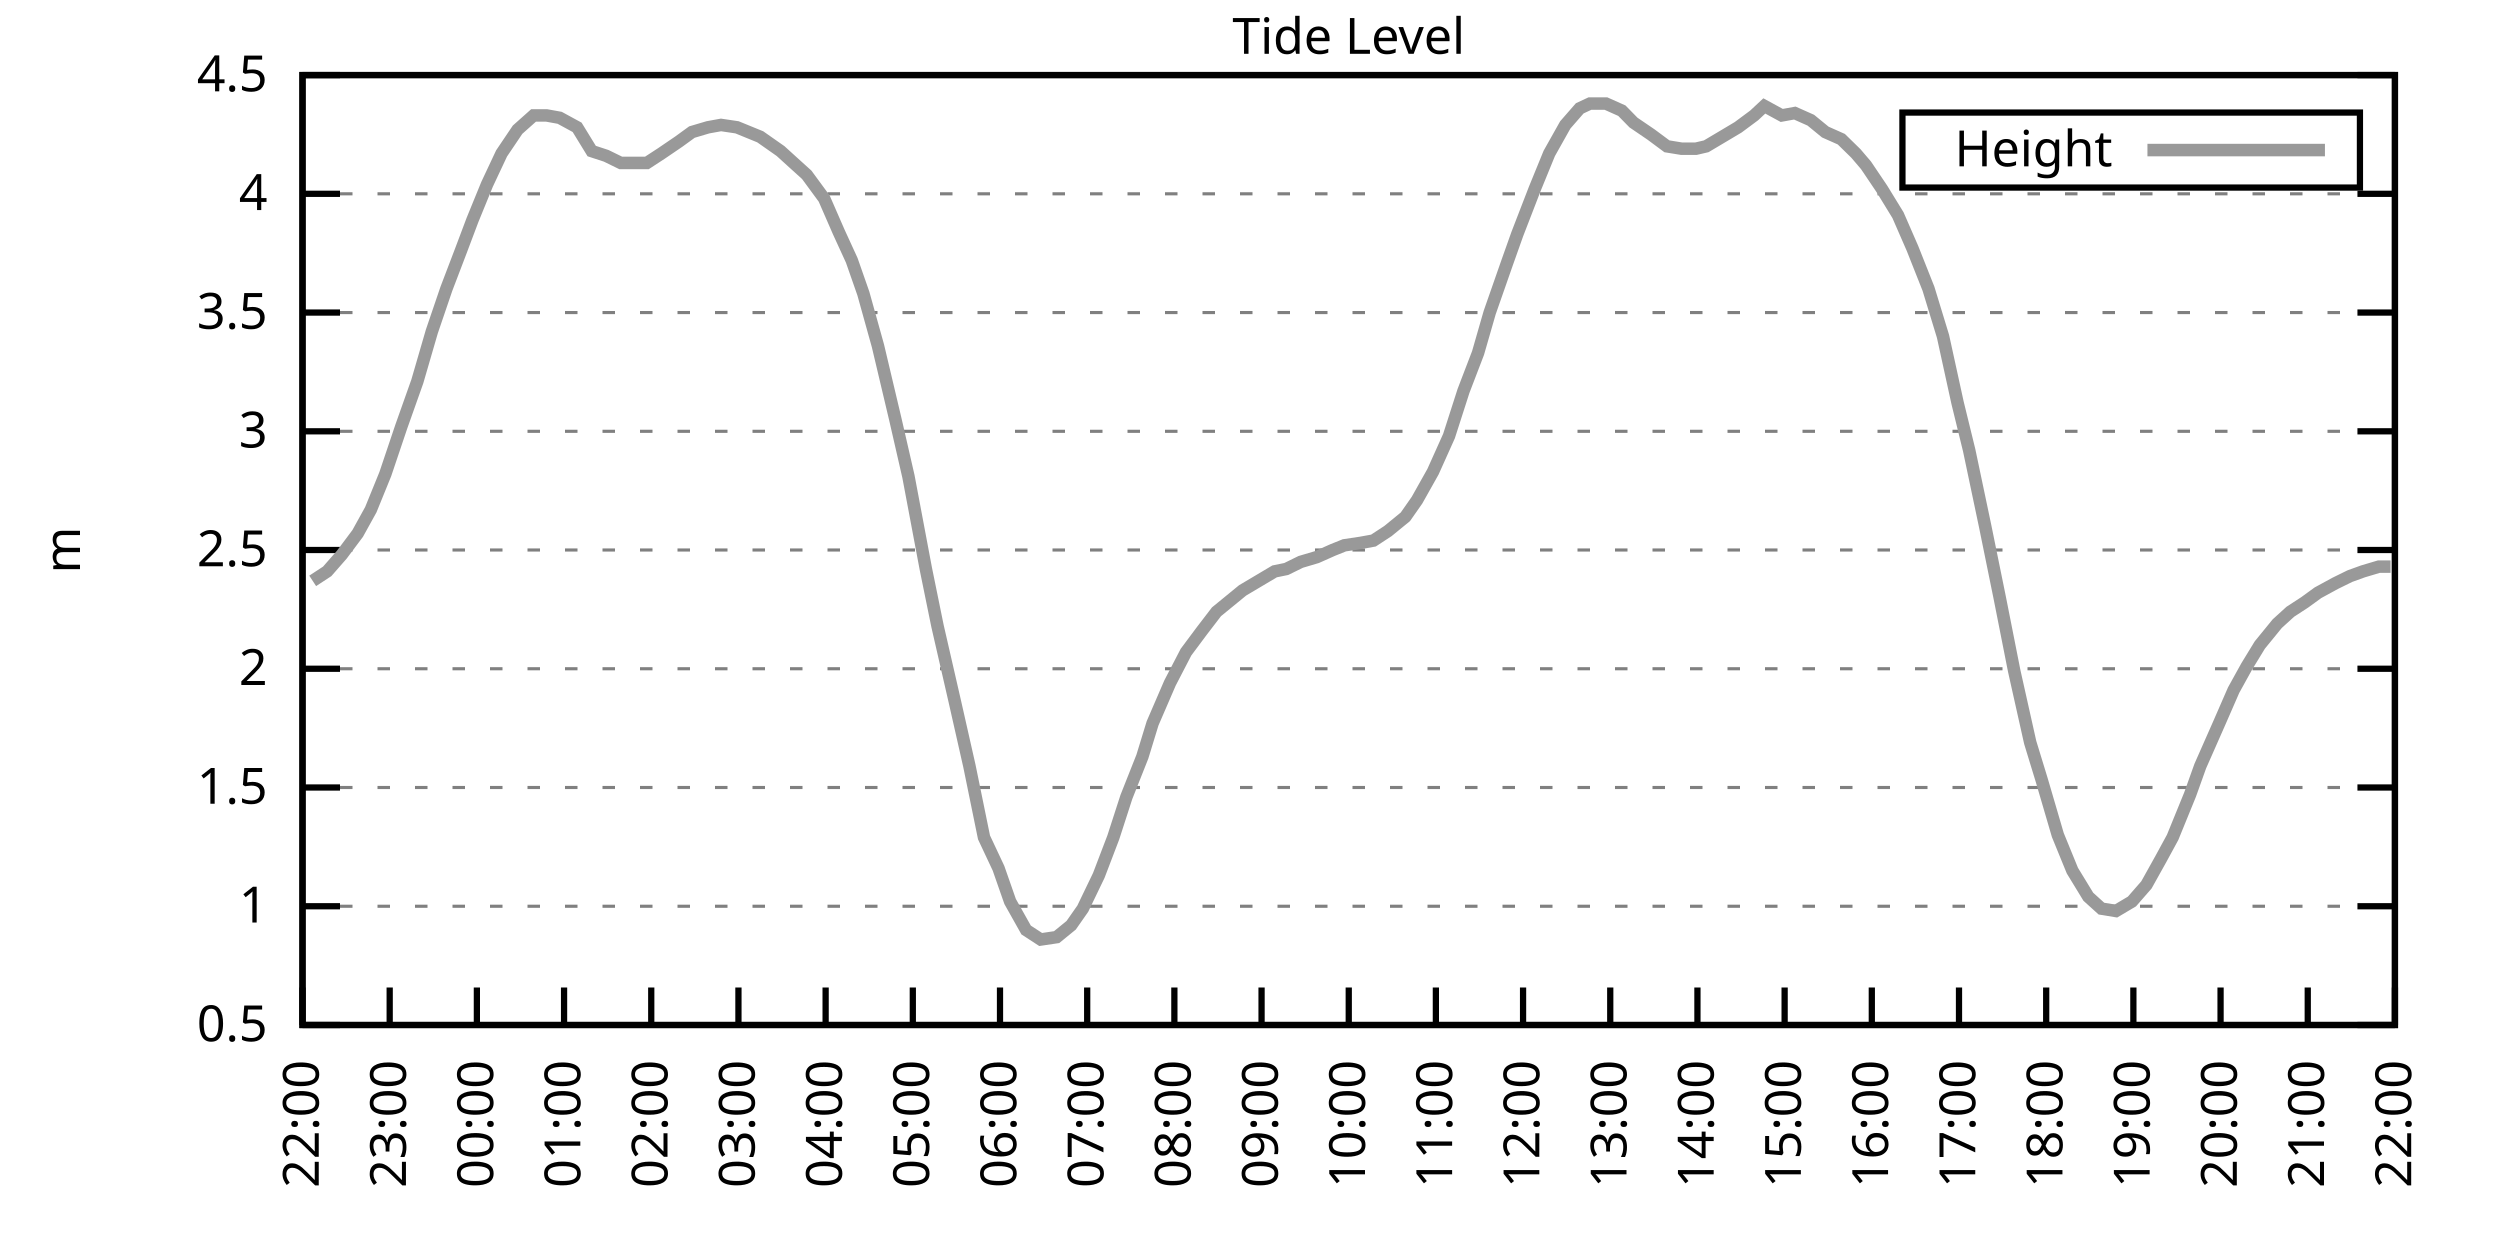
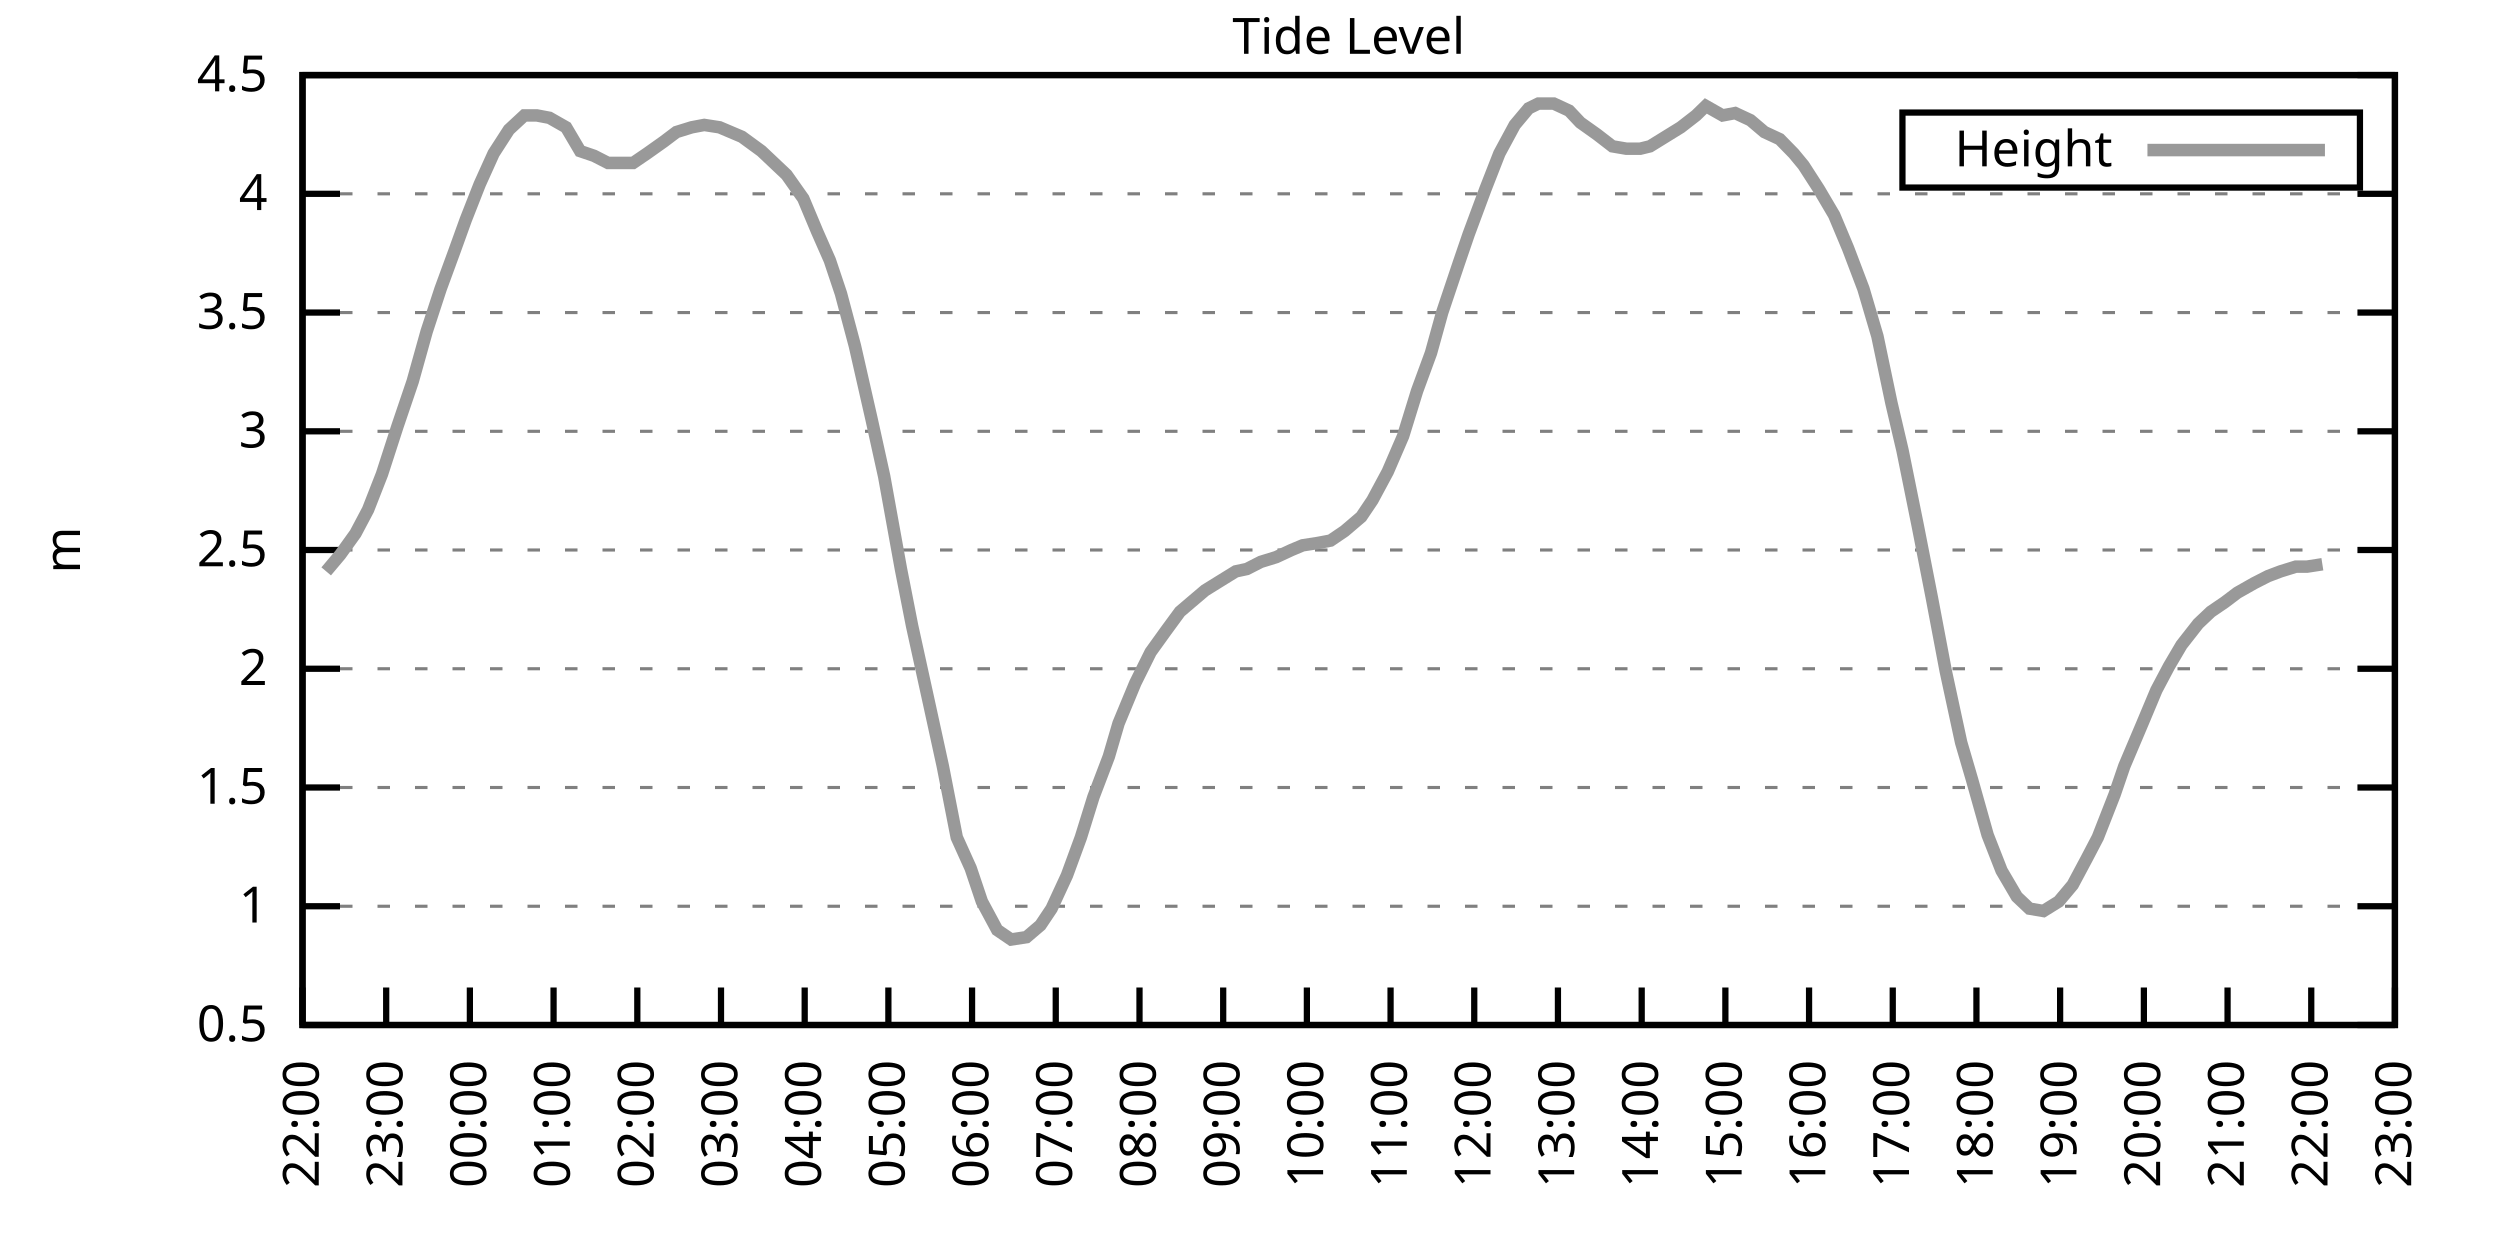
<svg xmlns="http://www.w3.org/2000/svg" xmlns:xlink="http://www.w3.org/1999/xlink" width="400" height="200" viewBox="0 0 400 200">
  <g id="gnuplot_canvas">
    <rect x="0" y="0" width="400" height="200" fill="none" />
    <defs>
      <circle id="gpDot" r="0.5" stroke-width="0.5" stroke="currentColor" />
      <path id="gpPt0" stroke-width="0.333" stroke="currentColor" d="M-1,0 h2 M0,-1 v2" />
      <path id="gpPt1" stroke-width="0.333" stroke="currentColor" d="M-1,-1 L1,1 M1,-1 L-1,1" />
      <path id="gpPt2" stroke-width="0.333" stroke="currentColor" d="M-1,0 L1,0 M0,-1 L0,1 M-1,-1 L1,1 M-1,1 L1,-1" />
      <rect id="gpPt3" stroke-width="0.333" stroke="currentColor" x="-1" y="-1" width="2" height="2" />
      <rect id="gpPt4" stroke-width="0.333" stroke="currentColor" fill="currentColor" x="-1" y="-1" width="2" height="2" />
      <circle id="gpPt5" stroke-width="0.333" stroke="currentColor" cx="0" cy="0" r="1" />
      <use xlink:href="#gpPt5" id="gpPt6" fill="currentColor" stroke="none" />
      <path id="gpPt7" stroke-width="0.333" stroke="currentColor" d="M0,-1.33 L-1.33,0.67 L1.33,0.67 z" />
      <use xlink:href="#gpPt7" id="gpPt8" fill="currentColor" stroke="none" />
      <use xlink:href="#gpPt7" id="gpPt9" stroke="currentColor" transform="rotate(180)" />
      <use xlink:href="#gpPt9" id="gpPt10" fill="currentColor" stroke="none" />
      <use xlink:href="#gpPt3" id="gpPt11" stroke="currentColor" transform="rotate(45)" />
      <use xlink:href="#gpPt11" id="gpPt12" fill="currentColor" stroke="none" />
      <path id="gpPt13" stroke-width="0.333" stroke="currentColor" d="M0,1.330 L1.265,0.411 L0.782,-1.067 L-0.782,-1.076 L-1.265,0.411 z" />
      <use xlink:href="#gpPt13" id="gpPt14" fill="currentColor" stroke="none" />
      <filter id="textbox" filterUnits="objectBoundingBox" x="0" y="0" height="1" width="1">
        <feFlood flood-color="white" flood-opacity="1" result="bgnd" />
        <feComposite in="SourceGraphic" in2="bgnd" operator="atop" />
      </filter>
      <filter id="greybox" filterUnits="objectBoundingBox" x="0" y="0" height="1" width="1">
        <feFlood flood-color="lightgrey" flood-opacity="1" result="grey" />
        <feComposite in="SourceGraphic" in2="grey" operator="atop" />
      </filter>
    </defs>
    <g fill="none" color="white" stroke="currentColor" stroke-width="1.00" stroke-linecap="butt" stroke-linejoin="miter">
</g>
    <g fill="none" color="black" stroke="currentColor" stroke-width="1.00" stroke-linecap="butt" stroke-linejoin="miter">
      <g stroke="none" shape-rendering="crispEdges">
        <polygon fill="rgb(255, 255, 255)" points="48.40,164.00 383.18,164.00 383.18,12.02 48.40,12.02 " />
      </g>
    </g>
    <g fill="none" color="black" stroke="currentColor" stroke-width="1.00" stroke-linecap="butt" stroke-linejoin="miter">
</g>
    <g fill="none" color="black" stroke="black" stroke-width="0.50" stroke-linecap="butt" stroke-linejoin="miter">
</g>
    <g fill="none" color="gray" stroke="currentColor" stroke-width="0.50" stroke-linecap="butt" stroke-linejoin="miter">
      <path stroke="gray" stroke-dasharray="2,4" class="gridline" d="M48.40,164.00 L383.19,164.00  " />
    </g>
    <g fill="none" color="gray" stroke="gray" stroke-width="1.00" stroke-linecap="butt" stroke-linejoin="miter">
</g>
    <g fill="none" color="black" stroke="currentColor" stroke-width="1.00" stroke-linecap="butt" stroke-linejoin="miter">
      <path stroke="black" d="M48.40,164.00 L54.40,164.00 M383.19,164.00 L377.19,164.00  " />
      <g transform="translate(42.80,166.60)" stroke="none" fill="black" font-family="Sans" font-size="8.00" text-anchor="end">
        <text>
          <tspan font-family="Sans"> 0.5</tspan>
        </text>
      </g>
    </g>
    <g fill="none" color="black" stroke="currentColor" stroke-width="1.00" stroke-linecap="butt" stroke-linejoin="miter">
</g>
    <g fill="none" color="black" stroke="black" stroke-width="0.50" stroke-linecap="butt" stroke-linejoin="miter">
</g>
    <g fill="none" color="gray" stroke="currentColor" stroke-width="0.50" stroke-linecap="butt" stroke-linejoin="miter">
      <path stroke="gray" stroke-dasharray="2,4" class="gridline" d="M48.40,145.00 L383.19,145.00  " />
    </g>
    <g fill="none" color="gray" stroke="gray" stroke-width="1.00" stroke-linecap="butt" stroke-linejoin="miter">
</g>
    <g fill="none" color="black" stroke="currentColor" stroke-width="1.00" stroke-linecap="butt" stroke-linejoin="miter">
      <path stroke="black" d="M48.40,145.00 L54.40,145.00 M383.19,145.00 L377.19,145.00  " />
      <g transform="translate(42.80,147.60)" stroke="none" fill="black" font-family="Sans" font-size="8.00" text-anchor="end">
        <text>
          <tspan font-family="Sans"> 1</tspan>
        </text>
      </g>
    </g>
    <g fill="none" color="black" stroke="currentColor" stroke-width="1.00" stroke-linecap="butt" stroke-linejoin="miter">
</g>
    <g fill="none" color="black" stroke="black" stroke-width="0.50" stroke-linecap="butt" stroke-linejoin="miter">
</g>
    <g fill="none" color="gray" stroke="currentColor" stroke-width="0.50" stroke-linecap="butt" stroke-linejoin="miter">
      <path stroke="gray" stroke-dasharray="2,4" class="gridline" d="M48.40,126.00 L383.19,126.00  " />
    </g>
    <g fill="none" color="gray" stroke="gray" stroke-width="1.00" stroke-linecap="butt" stroke-linejoin="miter">
</g>
    <g fill="none" color="black" stroke="currentColor" stroke-width="1.00" stroke-linecap="butt" stroke-linejoin="miter">
      <path stroke="black" d="M48.40,126.00 L54.40,126.00 M383.19,126.00 L377.19,126.00  " />
      <g transform="translate(42.80,128.60)" stroke="none" fill="black" font-family="Sans" font-size="8.00" text-anchor="end">
        <text>
          <tspan font-family="Sans"> 1.5</tspan>
        </text>
      </g>
    </g>
    <g fill="none" color="black" stroke="currentColor" stroke-width="1.00" stroke-linecap="butt" stroke-linejoin="miter">
</g>
    <g fill="none" color="black" stroke="black" stroke-width="0.50" stroke-linecap="butt" stroke-linejoin="miter">
</g>
    <g fill="none" color="gray" stroke="currentColor" stroke-width="0.50" stroke-linecap="butt" stroke-linejoin="miter">
      <path stroke="gray" stroke-dasharray="2,4" class="gridline" d="M48.40,107.00 L383.19,107.00  " />
    </g>
    <g fill="none" color="gray" stroke="gray" stroke-width="1.00" stroke-linecap="butt" stroke-linejoin="miter">
</g>
    <g fill="none" color="black" stroke="currentColor" stroke-width="1.00" stroke-linecap="butt" stroke-linejoin="miter">
      <path stroke="black" d="M48.40,107.00 L54.40,107.00 M383.19,107.00 L377.19,107.00  " />
      <g transform="translate(42.80,109.60)" stroke="none" fill="black" font-family="Sans" font-size="8.00" text-anchor="end">
        <text>
          <tspan font-family="Sans"> 2</tspan>
        </text>
      </g>
    </g>
    <g fill="none" color="black" stroke="currentColor" stroke-width="1.00" stroke-linecap="butt" stroke-linejoin="miter">
</g>
    <g fill="none" color="black" stroke="black" stroke-width="0.50" stroke-linecap="butt" stroke-linejoin="miter">
</g>
    <g fill="none" color="gray" stroke="currentColor" stroke-width="0.50" stroke-linecap="butt" stroke-linejoin="miter">
      <path stroke="gray" stroke-dasharray="2,4" class="gridline" d="M48.40,88.00 L383.19,88.00  " />
    </g>
    <g fill="none" color="gray" stroke="gray" stroke-width="1.00" stroke-linecap="butt" stroke-linejoin="miter">
</g>
    <g fill="none" color="black" stroke="currentColor" stroke-width="1.00" stroke-linecap="butt" stroke-linejoin="miter">
      <path stroke="black" d="M48.40,88.00 L54.40,88.00 M383.19,88.00 L377.19,88.00  " />
      <g transform="translate(42.80,90.60)" stroke="none" fill="black" font-family="Sans" font-size="8.00" text-anchor="end">
        <text>
          <tspan font-family="Sans"> 2.5</tspan>
        </text>
      </g>
    </g>
    <g fill="none" color="black" stroke="currentColor" stroke-width="1.00" stroke-linecap="butt" stroke-linejoin="miter">
</g>
    <g fill="none" color="black" stroke="black" stroke-width="0.50" stroke-linecap="butt" stroke-linejoin="miter">
</g>
    <g fill="none" color="gray" stroke="currentColor" stroke-width="0.50" stroke-linecap="butt" stroke-linejoin="miter">
      <path stroke="gray" stroke-dasharray="2,4" class="gridline" d="M48.40,69.01 L383.19,69.01  " />
    </g>
    <g fill="none" color="gray" stroke="gray" stroke-width="1.00" stroke-linecap="butt" stroke-linejoin="miter">
</g>
    <g fill="none" color="black" stroke="currentColor" stroke-width="1.00" stroke-linecap="butt" stroke-linejoin="miter">
      <path stroke="black" d="M48.40,69.01 L54.40,69.01 M383.19,69.01 L377.19,69.01  " />
      <g transform="translate(42.80,71.61)" stroke="none" fill="black" font-family="Sans" font-size="8.00" text-anchor="end">
        <text>
          <tspan font-family="Sans"> 3</tspan>
        </text>
      </g>
    </g>
    <g fill="none" color="black" stroke="currentColor" stroke-width="1.00" stroke-linecap="butt" stroke-linejoin="miter">
</g>
    <g fill="none" color="black" stroke="black" stroke-width="0.50" stroke-linecap="butt" stroke-linejoin="miter">
</g>
    <g fill="none" color="gray" stroke="currentColor" stroke-width="0.50" stroke-linecap="butt" stroke-linejoin="miter">
      <path stroke="gray" stroke-dasharray="2,4" class="gridline" d="M48.40,50.01 L383.19,50.01  " />
    </g>
    <g fill="none" color="gray" stroke="gray" stroke-width="1.00" stroke-linecap="butt" stroke-linejoin="miter">
</g>
    <g fill="none" color="black" stroke="currentColor" stroke-width="1.00" stroke-linecap="butt" stroke-linejoin="miter">
      <path stroke="black" d="M48.40,50.01 L54.40,50.01 M383.19,50.01 L377.19,50.01  " />
      <g transform="translate(42.80,52.61)" stroke="none" fill="black" font-family="Sans" font-size="8.00" text-anchor="end">
        <text>
          <tspan font-family="Sans"> 3.5</tspan>
        </text>
      </g>
    </g>
    <g fill="none" color="black" stroke="currentColor" stroke-width="1.00" stroke-linecap="butt" stroke-linejoin="miter">
</g>
    <g fill="none" color="black" stroke="black" stroke-width="0.50" stroke-linecap="butt" stroke-linejoin="miter">
</g>
    <g fill="none" color="gray" stroke="currentColor" stroke-width="0.50" stroke-linecap="butt" stroke-linejoin="miter">
      <path stroke="gray" stroke-dasharray="2,4" class="gridline" d="M48.40,31.01 L383.19,31.01  " />
    </g>
    <g fill="none" color="gray" stroke="gray" stroke-width="1.00" stroke-linecap="butt" stroke-linejoin="miter">
</g>
    <g fill="none" color="black" stroke="currentColor" stroke-width="1.00" stroke-linecap="butt" stroke-linejoin="miter">
      <path stroke="black" d="M48.40,31.01 L54.40,31.01 M383.19,31.01 L377.19,31.01  " />
      <g transform="translate(42.80,33.61)" stroke="none" fill="black" font-family="Sans" font-size="8.00" text-anchor="end">
        <text>
          <tspan font-family="Sans"> 4</tspan>
        </text>
      </g>
    </g>
    <g fill="none" color="black" stroke="currentColor" stroke-width="1.00" stroke-linecap="butt" stroke-linejoin="miter">
</g>
    <g fill="none" color="black" stroke="black" stroke-width="0.50" stroke-linecap="butt" stroke-linejoin="miter">
</g>
    <g fill="none" color="gray" stroke="currentColor" stroke-width="0.50" stroke-linecap="butt" stroke-linejoin="miter">
      <path stroke="gray" stroke-dasharray="2,4" class="gridline" d="M48.40,12.01 L383.19,12.01  " />
    </g>
    <g fill="none" color="gray" stroke="gray" stroke-width="1.00" stroke-linecap="butt" stroke-linejoin="miter">
</g>
    <g fill="none" color="black" stroke="currentColor" stroke-width="1.00" stroke-linecap="butt" stroke-linejoin="miter">
      <path stroke="black" d="M48.40,12.01 L54.40,12.01 M383.19,12.01 L377.19,12.01  " />
      <g transform="translate(42.80,14.61)" stroke="none" fill="black" font-family="Sans" font-size="8.00" text-anchor="end">
        <text>
          <tspan font-family="Sans"> 4.5</tspan>
        </text>
      </g>
    </g>
    <g fill="none" color="black" stroke="currentColor" stroke-width="1.00" stroke-linecap="butt" stroke-linejoin="miter">
      <path stroke="black" d="M48.40,164.00 L48.40,158.00  " />
      <g transform="translate(51.00,169.60) rotate(270.00)" stroke="none" fill="black" font-family="Sans" font-size="8.00" text-anchor="end">
        <text>
          <tspan font-family="Sans">22:00</tspan>
        </text>
      </g>
    </g>
    <g fill="none" color="black" stroke="currentColor" stroke-width="1.00" stroke-linecap="butt" stroke-linejoin="miter">
-       <path stroke="black" d="M62.35,164.00 L62.35,158.00  " />
-       <g transform="translate(64.95,169.60) rotate(270.00)" stroke="none" fill="black" font-family="Sans" font-size="8.00" text-anchor="end">
+       <path stroke="black" d="M61.79,164.00 L61.79,158.00  " />
+       <g transform="translate(64.39,169.60) rotate(270.00)" stroke="none" fill="black" font-family="Sans" font-size="8.00" text-anchor="end">
        <text>
          <tspan font-family="Sans">23:00</tspan>
        </text>
      </g>
    </g>
    <g fill="none" color="black" stroke="currentColor" stroke-width="1.00" stroke-linecap="butt" stroke-linejoin="miter">
-       <path stroke="black" d="M76.30,164.00 L76.30,158.00  " />
-       <g transform="translate(78.90,169.60) rotate(270.00)" stroke="none" fill="black" font-family="Sans" font-size="8.00" text-anchor="end">
+       <path stroke="black" d="M75.18,164.00 L75.18,158.00  " />
+       <g transform="translate(77.78,169.60) rotate(270.00)" stroke="none" fill="black" font-family="Sans" font-size="8.00" text-anchor="end">
        <text>
          <tspan font-family="Sans">00:00</tspan>
        </text>
      </g>
    </g>
    <g fill="none" color="black" stroke="currentColor" stroke-width="1.00" stroke-linecap="butt" stroke-linejoin="miter">
-       <path stroke="black" d="M90.25,164.00 L90.25,158.00  " />
-       <g transform="translate(92.85,169.60) rotate(270.00)" stroke="none" fill="black" font-family="Sans" font-size="8.00" text-anchor="end">
+       <path stroke="black" d="M88.57,164.00 L88.57,158.00  " />
+       <g transform="translate(91.17,169.60) rotate(270.00)" stroke="none" fill="black" font-family="Sans" font-size="8.00" text-anchor="end">
        <text>
          <tspan font-family="Sans">01:00</tspan>
        </text>
      </g>
    </g>
    <g fill="none" color="black" stroke="currentColor" stroke-width="1.00" stroke-linecap="butt" stroke-linejoin="miter">
-       <path stroke="black" d="M104.20,164.00 L104.20,158.00  " />
-       <g transform="translate(106.80,169.60) rotate(270.00)" stroke="none" fill="black" font-family="Sans" font-size="8.00" text-anchor="end">
+       <path stroke="black" d="M101.97,164.00 L101.97,158.00  " />
+       <g transform="translate(104.57,169.60) rotate(270.00)" stroke="none" fill="black" font-family="Sans" font-size="8.00" text-anchor="end">
        <text>
          <tspan font-family="Sans">02:00</tspan>
        </text>
      </g>
    </g>
    <g fill="none" color="black" stroke="currentColor" stroke-width="1.00" stroke-linecap="butt" stroke-linejoin="miter">
-       <path stroke="black" d="M118.15,164.00 L118.15,158.00  " />
-       <g transform="translate(120.75,169.60) rotate(270.00)" stroke="none" fill="black" font-family="Sans" font-size="8.00" text-anchor="end">
+       <path stroke="black" d="M115.36,164.00 L115.36,158.00  " />
+       <g transform="translate(117.96,169.60) rotate(270.00)" stroke="none" fill="black" font-family="Sans" font-size="8.00" text-anchor="end">
        <text>
          <tspan font-family="Sans">03:00</tspan>
        </text>
      </g>
    </g>
    <g fill="none" color="black" stroke="currentColor" stroke-width="1.00" stroke-linecap="butt" stroke-linejoin="miter">
-       <path stroke="black" d="M132.10,164.00 L132.10,158.00  " />
-       <g transform="translate(134.70,169.60) rotate(270.00)" stroke="none" fill="black" font-family="Sans" font-size="8.00" text-anchor="end">
+       <path stroke="black" d="M128.75,164.00 L128.75,158.00  " />
+       <g transform="translate(131.35,169.60) rotate(270.00)" stroke="none" fill="black" font-family="Sans" font-size="8.00" text-anchor="end">
        <text>
          <tspan font-family="Sans">04:00</tspan>
        </text>
      </g>
    </g>
    <g fill="none" color="black" stroke="currentColor" stroke-width="1.00" stroke-linecap="butt" stroke-linejoin="miter">
-       <path stroke="black" d="M146.05,164.00 L146.05,158.00  " />
-       <g transform="translate(148.65,169.60) rotate(270.00)" stroke="none" fill="black" font-family="Sans" font-size="8.00" text-anchor="end">
+       <path stroke="black" d="M142.14,164.00 L142.14,158.00  " />
+       <g transform="translate(144.74,169.60) rotate(270.00)" stroke="none" fill="black" font-family="Sans" font-size="8.00" text-anchor="end">
        <text>
          <tspan font-family="Sans">05:00</tspan>
        </text>
      </g>
    </g>
    <g fill="none" color="black" stroke="currentColor" stroke-width="1.00" stroke-linecap="butt" stroke-linejoin="miter">
-       <path stroke="black" d="M160.00,164.00 L160.00,158.00  " />
-       <g transform="translate(162.60,169.60) rotate(270.00)" stroke="none" fill="black" font-family="Sans" font-size="8.00" text-anchor="end">
+       <path stroke="black" d="M155.53,164.00 L155.53,158.00  " />
+       <g transform="translate(158.13,169.60) rotate(270.00)" stroke="none" fill="black" font-family="Sans" font-size="8.00" text-anchor="end">
        <text>
          <tspan font-family="Sans">06:00</tspan>
        </text>
      </g>
    </g>
    <g fill="none" color="black" stroke="currentColor" stroke-width="1.00" stroke-linecap="butt" stroke-linejoin="miter">
-       <path stroke="black" d="M173.95,164.00 L173.95,158.00  " />
-       <g transform="translate(176.55,169.60) rotate(270.00)" stroke="none" fill="black" font-family="Sans" font-size="8.00" text-anchor="end">
+       <path stroke="black" d="M168.92,164.00 L168.92,158.00  " />
+       <g transform="translate(171.52,169.60) rotate(270.00)" stroke="none" fill="black" font-family="Sans" font-size="8.00" text-anchor="end">
        <text>
          <tspan font-family="Sans">07:00</tspan>
        </text>
      </g>
    </g>
    <g fill="none" color="black" stroke="currentColor" stroke-width="1.00" stroke-linecap="butt" stroke-linejoin="miter">
-       <path stroke="black" d="M187.90,164.00 L187.90,158.00  " />
-       <g transform="translate(190.50,169.60) rotate(270.00)" stroke="none" fill="black" font-family="Sans" font-size="8.00" text-anchor="end">
+       <path stroke="black" d="M182.32,164.00 L182.32,158.00  " />
+       <g transform="translate(184.92,169.60) rotate(270.00)" stroke="none" fill="black" font-family="Sans" font-size="8.00" text-anchor="end">
        <text>
          <tspan font-family="Sans">08:00</tspan>
        </text>
      </g>
    </g>
    <g fill="none" color="black" stroke="currentColor" stroke-width="1.00" stroke-linecap="butt" stroke-linejoin="miter">
-       <path stroke="black" d="M201.85,164.00 L201.85,158.00  " />
-       <g transform="translate(204.45,169.60) rotate(270.00)" stroke="none" fill="black" font-family="Sans" font-size="8.00" text-anchor="end">
+       <path stroke="black" d="M195.71,164.00 L195.71,158.00  " />
+       <g transform="translate(198.31,169.60) rotate(270.00)" stroke="none" fill="black" font-family="Sans" font-size="8.00" text-anchor="end">
        <text>
          <tspan font-family="Sans">09:00</tspan>
        </text>
      </g>
    </g>
    <g fill="none" color="black" stroke="currentColor" stroke-width="1.00" stroke-linecap="butt" stroke-linejoin="miter">
-       <path stroke="black" d="M215.80,164.00 L215.80,158.00  " />
-       <g transform="translate(218.40,169.60) rotate(270.00)" stroke="none" fill="black" font-family="Sans" font-size="8.00" text-anchor="end">
+       <path stroke="black" d="M209.10,164.00 L209.10,158.00  " />
+       <g transform="translate(211.70,169.60) rotate(270.00)" stroke="none" fill="black" font-family="Sans" font-size="8.00" text-anchor="end">
        <text>
          <tspan font-family="Sans">10:00</tspan>
        </text>
      </g>
    </g>
    <g fill="none" color="black" stroke="currentColor" stroke-width="1.00" stroke-linecap="butt" stroke-linejoin="miter">
-       <path stroke="black" d="M229.74,164.00 L229.74,158.00  " />
-       <g transform="translate(232.34,169.60) rotate(270.00)" stroke="none" fill="black" font-family="Sans" font-size="8.00" text-anchor="end">
+       <path stroke="black" d="M222.49,164.00 L222.49,158.00  " />
+       <g transform="translate(225.09,169.60) rotate(270.00)" stroke="none" fill="black" font-family="Sans" font-size="8.00" text-anchor="end">
        <text>
          <tspan font-family="Sans">11:00</tspan>
        </text>
      </g>
    </g>
    <g fill="none" color="black" stroke="currentColor" stroke-width="1.00" stroke-linecap="butt" stroke-linejoin="miter">
-       <path stroke="black" d="M243.69,164.00 L243.69,158.00  " />
-       <g transform="translate(246.29,169.60) rotate(270.00)" stroke="none" fill="black" font-family="Sans" font-size="8.00" text-anchor="end">
+       <path stroke="black" d="M235.88,164.00 L235.88,158.00  " />
+       <g transform="translate(238.48,169.60) rotate(270.00)" stroke="none" fill="black" font-family="Sans" font-size="8.00" text-anchor="end">
        <text>
          <tspan font-family="Sans">12:00</tspan>
        </text>
      </g>
    </g>
    <g fill="none" color="black" stroke="currentColor" stroke-width="1.00" stroke-linecap="butt" stroke-linejoin="miter">
-       <path stroke="black" d="M257.64,164.00 L257.64,158.00  " />
-       <g transform="translate(260.24,169.60) rotate(270.00)" stroke="none" fill="black" font-family="Sans" font-size="8.00" text-anchor="end">
+       <path stroke="black" d="M249.27,164.00 L249.27,158.00  " />
+       <g transform="translate(251.87,169.60) rotate(270.00)" stroke="none" fill="black" font-family="Sans" font-size="8.00" text-anchor="end">
        <text>
          <tspan font-family="Sans">13:00</tspan>
        </text>
      </g>
    </g>
    <g fill="none" color="black" stroke="currentColor" stroke-width="1.00" stroke-linecap="butt" stroke-linejoin="miter">
-       <path stroke="black" d="M271.59,164.00 L271.59,158.00  " />
-       <g transform="translate(274.19,169.60) rotate(270.00)" stroke="none" fill="black" font-family="Sans" font-size="8.00" text-anchor="end">
+       <path stroke="black" d="M262.67,164.00 L262.67,158.00  " />
+       <g transform="translate(265.27,169.60) rotate(270.00)" stroke="none" fill="black" font-family="Sans" font-size="8.00" text-anchor="end">
        <text>
          <tspan font-family="Sans">14:00</tspan>
        </text>
      </g>
    </g>
    <g fill="none" color="black" stroke="currentColor" stroke-width="1.00" stroke-linecap="butt" stroke-linejoin="miter">
-       <path stroke="black" d="M285.54,164.00 L285.54,158.00  " />
-       <g transform="translate(288.14,169.60) rotate(270.00)" stroke="none" fill="black" font-family="Sans" font-size="8.00" text-anchor="end">
+       <path stroke="black" d="M276.06,164.00 L276.06,158.00  " />
+       <g transform="translate(278.66,169.60) rotate(270.00)" stroke="none" fill="black" font-family="Sans" font-size="8.00" text-anchor="end">
        <text>
          <tspan font-family="Sans">15:00</tspan>
        </text>
      </g>
    </g>
    <g fill="none" color="black" stroke="currentColor" stroke-width="1.00" stroke-linecap="butt" stroke-linejoin="miter">
-       <path stroke="black" d="M299.49,164.00 L299.49,158.00  " />
-       <g transform="translate(302.09,169.60) rotate(270.00)" stroke="none" fill="black" font-family="Sans" font-size="8.00" text-anchor="end">
+       <path stroke="black" d="M289.45,164.00 L289.45,158.00  " />
+       <g transform="translate(292.05,169.60) rotate(270.00)" stroke="none" fill="black" font-family="Sans" font-size="8.00" text-anchor="end">
        <text>
          <tspan font-family="Sans">16:00</tspan>
        </text>
      </g>
    </g>
    <g fill="none" color="black" stroke="currentColor" stroke-width="1.00" stroke-linecap="butt" stroke-linejoin="miter">
-       <path stroke="black" d="M313.44,164.00 L313.44,158.00  " />
-       <g transform="translate(316.04,169.60) rotate(270.00)" stroke="none" fill="black" font-family="Sans" font-size="8.00" text-anchor="end">
+       <path stroke="black" d="M302.84,164.00 L302.84,158.00  " />
+       <g transform="translate(305.44,169.60) rotate(270.00)" stroke="none" fill="black" font-family="Sans" font-size="8.00" text-anchor="end">
        <text>
          <tspan font-family="Sans">17:00</tspan>
        </text>
      </g>
    </g>
    <g fill="none" color="black" stroke="currentColor" stroke-width="1.00" stroke-linecap="butt" stroke-linejoin="miter">
-       <path stroke="black" d="M327.39,164.00 L327.39,158.00  " />
-       <g transform="translate(329.99,169.60) rotate(270.00)" stroke="none" fill="black" font-family="Sans" font-size="8.00" text-anchor="end">
+       <path stroke="black" d="M316.23,164.00 L316.23,158.00  " />
+       <g transform="translate(318.83,169.60) rotate(270.00)" stroke="none" fill="black" font-family="Sans" font-size="8.00" text-anchor="end">
        <text>
          <tspan font-family="Sans">18:00</tspan>
        </text>
      </g>
    </g>
    <g fill="none" color="black" stroke="currentColor" stroke-width="1.00" stroke-linecap="butt" stroke-linejoin="miter">
-       <path stroke="black" d="M341.34,164.00 L341.34,158.00  " />
-       <g transform="translate(343.94,169.60) rotate(270.00)" stroke="none" fill="black" font-family="Sans" font-size="8.00" text-anchor="end">
+       <path stroke="black" d="M329.62,164.00 L329.62,158.00  " />
+       <g transform="translate(332.22,169.60) rotate(270.00)" stroke="none" fill="black" font-family="Sans" font-size="8.00" text-anchor="end">
        <text>
          <tspan font-family="Sans">19:00</tspan>
        </text>
      </g>
    </g>
    <g fill="none" color="black" stroke="currentColor" stroke-width="1.00" stroke-linecap="butt" stroke-linejoin="miter">
-       <path stroke="black" d="M355.29,164.00 L355.29,158.00  " />
-       <g transform="translate(357.89,169.60) rotate(270.00)" stroke="none" fill="black" font-family="Sans" font-size="8.00" text-anchor="end">
+       <path stroke="black" d="M343.02,164.00 L343.02,158.00  " />
+       <g transform="translate(345.62,169.60) rotate(270.00)" stroke="none" fill="black" font-family="Sans" font-size="8.00" text-anchor="end">
        <text>
          <tspan font-family="Sans">20:00</tspan>
        </text>
      </g>
    </g>
    <g fill="none" color="black" stroke="currentColor" stroke-width="1.00" stroke-linecap="butt" stroke-linejoin="miter">
-       <path stroke="black" d="M369.24,164.00 L369.24,158.00  " />
-       <g transform="translate(371.84,169.60) rotate(270.00)" stroke="none" fill="black" font-family="Sans" font-size="8.00" text-anchor="end">
+       <path stroke="black" d="M356.41,164.00 L356.41,158.00  " />
+       <g transform="translate(359.01,169.60) rotate(270.00)" stroke="none" fill="black" font-family="Sans" font-size="8.00" text-anchor="end">
        <text>
          <tspan font-family="Sans">21:00</tspan>
+         </text>
+       </g>
+     </g>
+     <g fill="none" color="black" stroke="currentColor" stroke-width="1.00" stroke-linecap="butt" stroke-linejoin="miter">
+       <path stroke="black" d="M369.80,164.00 L369.80,158.00  " />
+       <g transform="translate(372.40,169.60) rotate(270.00)" stroke="none" fill="black" font-family="Sans" font-size="8.00" text-anchor="end">
+         <text>
+           <tspan font-family="Sans">22:00</tspan>
        </text>
      </g>
    </g>
    <g fill="none" color="black" stroke="currentColor" stroke-width="1.00" stroke-linecap="butt" stroke-linejoin="miter">
      <path stroke="black" d="M383.19,164.00 L383.19,158.00  " />
      <g transform="translate(385.79,169.60) rotate(270.00)" stroke="none" fill="black" font-family="Sans" font-size="8.00" text-anchor="end">
        <text>
-           <tspan font-family="Sans">22:00</tspan>
+           <tspan font-family="Sans">23:00</tspan>
        </text>
      </g>
    </g>
    <g fill="none" color="black" stroke="currentColor" stroke-width="1.00" stroke-linecap="butt" stroke-linejoin="miter">
</g>
    <g fill="none" color="black" stroke="currentColor" stroke-width="1.00" stroke-linecap="butt" stroke-linejoin="miter">
      <path stroke="black" d="M48.40,12.01 L48.40,164.00 L383.19,164.00 L383.19,12.01 L48.40,12.01 Z  " />
    </g>
    <g fill="none" color="black" stroke="currentColor" stroke-width="1.00" stroke-linecap="butt" stroke-linejoin="miter">
</g>
    <g fill="none" color="black" stroke="currentColor" stroke-width="1.00" stroke-linecap="butt" stroke-linejoin="miter">
      <path stroke="black" d="M304.39,30.01 L304.39,18.01 L377.59,18.01 L377.59,30.01 L304.39,30.01 Z  " />
    </g>
    <g id="Tide_level_plot_1">
      <g fill="none" color="white" stroke="black" stroke-width="2.00" stroke-linecap="butt" stroke-linejoin="miter">
</g>
      <g fill="none" color="black" stroke="currentColor" stroke-width="2.00" stroke-linecap="butt" stroke-linejoin="miter">
        <g transform="translate(337.99,26.61)" stroke="none" fill="black" font-family="Sans" font-size="8.00" text-anchor="end">
          <text>
            <tspan font-family="Sans">Height</tspan>
          </text>
        </g>
      </g>
      <g fill="none" color="black" stroke="currentColor" stroke-width="2.00" stroke-linecap="butt" stroke-linejoin="miter">
-         <path stroke="rgb(153, 153, 153)" d="M343.59,24.01 L371.99,24.01 M50.03,92.94 L52.35,91.42 L54.68,88.76 L57.23,85.35 L59.33,81.55 L61.65,75.85   L64.21,68.25 L66.77,61.03 L69.09,53.05 L71.42,46.21 L73.74,40.13 L75.60,35.19 L77.93,29.49 L80.25,24.55   L82.81,20.75 L85.37,18.47 L87.46,18.47 L89.55,18.85 L92.34,20.37 L94.67,24.17 L96.99,24.93 L99.32,26.07   L101.64,26.07 L103.50,26.07 L105.83,24.55 L108.62,22.65 L110.71,21.13 L113.27,20.37 L115.36,19.99 L117.92,20.37   L119.78,21.13 L121.64,21.89 L124.89,24.17 L126.98,26.07 L129.08,27.97 L131.87,31.77 L134.19,37.09 L136.28,41.65   L138.14,46.97 L140.47,55.33 L143.26,67.11 L145.35,76.23 L148.14,91.04 L150.00,100.16 L152.79,112.32 L155.11,122.58   L157.44,133.98 L159.76,138.92 L161.62,144.24 L164.18,148.80 L166.51,150.32 L169.06,149.94 L171.39,148.04 L173.25,145.38   L175.81,140.06 L178.13,133.98 L180.22,127.52 L182.78,121.06 L184.41,115.74 L187.20,109.28 L189.76,104.34 L192.31,100.92   L194.64,97.88 L196.50,96.36 L198.82,94.46 L201.38,92.94 L203.94,91.42 L205.80,91.04 L208.12,89.90 L210.68,89.14   L213.24,88.00 L215.10,87.25 L217.65,86.87 L219.75,86.49 L222.07,84.97 L224.86,82.69 L226.72,80.03 L229.28,75.47   L231.84,69.77 L234.16,62.55 L236.49,56.47 L238.35,50.01 L241.14,42.03 L242.76,37.47 L245.55,30.25 L247.88,24.55   L250.44,19.99 L252.76,17.33 L254.39,16.57 L256.95,16.57 L259.50,17.71 L261.36,19.61 L264.15,21.51 L266.71,23.41   L269.04,23.79 L271.36,23.79 L272.99,23.41 L275.55,21.89 L278.10,20.37 L280.66,18.47 L282.29,16.95 L285.08,18.47   L287.17,18.09 L289.73,19.23 L292.05,21.13 L294.61,22.27 L296.94,24.55 L298.56,26.45 L301.12,30.25 L303.68,34.43   L306.00,39.75 L308.56,46.21 L310.88,53.81 L313.21,64.45 L315.07,72.05 L317.63,84.21 L319.95,95.60 L322.28,107.38   L324.83,118.78 L326.69,124.86 L329.25,133.60 L331.58,139.30 L334.13,143.48 L336.23,145.38 L338.55,145.76 L341.11,144.24   L343.43,141.58 L345.76,137.40 L347.62,133.98 L350.41,127.14 L352.04,122.58 L355.06,115.74 L357.38,110.42 L359.48,106.62   L361.57,103.20 L364.36,99.78 L366.45,97.88 L368.78,96.36 L370.87,94.84 L373.66,93.32 L375.98,92.18 L378.08,91.42   L380.63,90.66 L382.49,90.66  " />
+         <path stroke="rgb(153, 153, 153)" d="M343.59,24.01 L371.99,24.01 M52.19,91.42 L54.43,88.76 L56.88,85.35 L58.89,81.55 L61.12,75.85 L63.58,68.25   L66.03,61.03 L68.26,53.05 L70.50,46.21 L72.73,40.13 L74.51,35.19 L76.75,29.49 L78.98,24.55 L81.43,20.75   L83.89,18.47 L85.90,18.47 L87.91,18.85 L90.58,20.37 L92.82,24.17 L95.05,24.93 L97.28,26.07 L99.51,26.07   L101.30,26.07 L103.53,24.55 L106.21,22.65 L108.22,21.13 L110.67,20.37 L112.68,19.99 L115.13,20.37 L116.92,21.13   L118.71,21.89 L121.83,24.17 L123.84,26.07 L125.85,27.97 L128.53,31.77 L130.76,37.09 L132.77,41.65 L134.55,46.97   L136.78,55.33 L139.46,67.11 L141.47,76.23 L144.15,91.04 L145.94,100.16 L148.61,112.32 L150.85,122.58 L153.08,133.98   L155.31,138.92 L157.10,144.24 L159.55,148.80 L161.78,150.32 L164.24,149.94 L166.47,148.04 L168.25,145.38 L170.71,140.06   L172.94,133.98 L174.95,127.52 L177.41,121.06 L178.97,115.74 L181.65,109.28 L184.10,104.34 L186.56,100.92 L188.79,97.88   L190.57,96.36 L192.81,94.46 L195.26,92.94 L197.72,91.42 L199.50,91.04 L201.73,89.90 L204.19,89.14 L206.64,88.00   L208.43,87.25 L210.88,86.87 L212.89,86.49 L215.13,84.97 L217.80,82.69 L219.59,80.03 L222.04,75.47 L224.50,69.77   L226.73,62.55 L228.96,56.47 L230.75,50.01 L233.43,42.03 L234.99,37.47 L237.67,30.25 L239.90,24.55 L242.36,19.99   L244.59,17.33 L246.15,16.57 L248.60,16.57 L251.06,17.71 L252.85,19.61 L255.52,21.51 L257.98,23.41 L260.21,23.79   L262.44,23.79 L264.00,23.41 L266.46,21.89 L268.92,20.37 L271.37,18.47 L272.93,16.95 L275.61,18.47 L277.62,18.09   L280.07,19.23 L282.31,21.13 L284.76,22.27 L286.99,24.55 L288.56,26.45 L291.01,30.25 L293.47,34.43 L295.70,39.75   L298.15,46.21 L300.39,53.81 L302.62,64.45 L304.40,72.05 L306.86,84.21 L309.09,95.60 L311.32,107.38 L313.78,118.78   L315.56,124.86 L318.02,133.60 L320.25,139.30 L322.70,143.48 L324.71,145.38 L326.95,145.76 L329.40,144.24 L331.63,141.58   L333.86,137.40 L335.65,133.98 L338.33,127.14 L339.89,122.58 L342.79,115.74 L345.02,110.42 L347.03,106.62 L349.04,103.20   L351.72,99.78 L353.73,97.88 L355.96,96.36 L357.97,94.84 L360.65,93.32 L362.88,92.18 L364.89,91.42 L367.34,90.66   L369.13,90.66 L371.58,90.28  " />
      </g>
    </g>
    <g fill="none" color="black" stroke="currentColor" stroke-width="2.00" stroke-linecap="butt" stroke-linejoin="miter">
</g>
    <g fill="none" color="black" stroke="black" stroke-width="1.00" stroke-linecap="butt" stroke-linejoin="miter">
</g>
    <g fill="none" color="black" stroke="currentColor" stroke-width="1.00" stroke-linecap="butt" stroke-linejoin="miter">
      <path stroke="black" d="M48.40,12.01 L48.40,164.00 L383.19,164.00 L383.19,12.01 L48.40,12.01 Z  " />
      <g transform="translate(12.80,88.01) rotate(270.00)" stroke="none" fill="black" font-family="Sans" font-size="8.00" text-anchor="middle">
        <text>
          <tspan font-family="Sans">m</tspan>
        </text>
      </g>
    </g>
    <g fill="none" color="black" stroke="currentColor" stroke-width="1.00" stroke-linecap="butt" stroke-linejoin="miter">
</g>
    <g fill="none" color="black" stroke="currentColor" stroke-width="1.00" stroke-linecap="butt" stroke-linejoin="miter">
      <g transform="translate(215.79,8.61)" stroke="none" fill="black" font-family="Sans" font-size="8.00" text-anchor="middle">
        <text>
          <tspan font-family="Sans">Tide Level</tspan>
        </text>
      </g>
    </g>
    <g fill="none" color="black" stroke="currentColor" stroke-width="1.00" stroke-linecap="butt" stroke-linejoin="miter">
</g>
  </g>
</svg>
